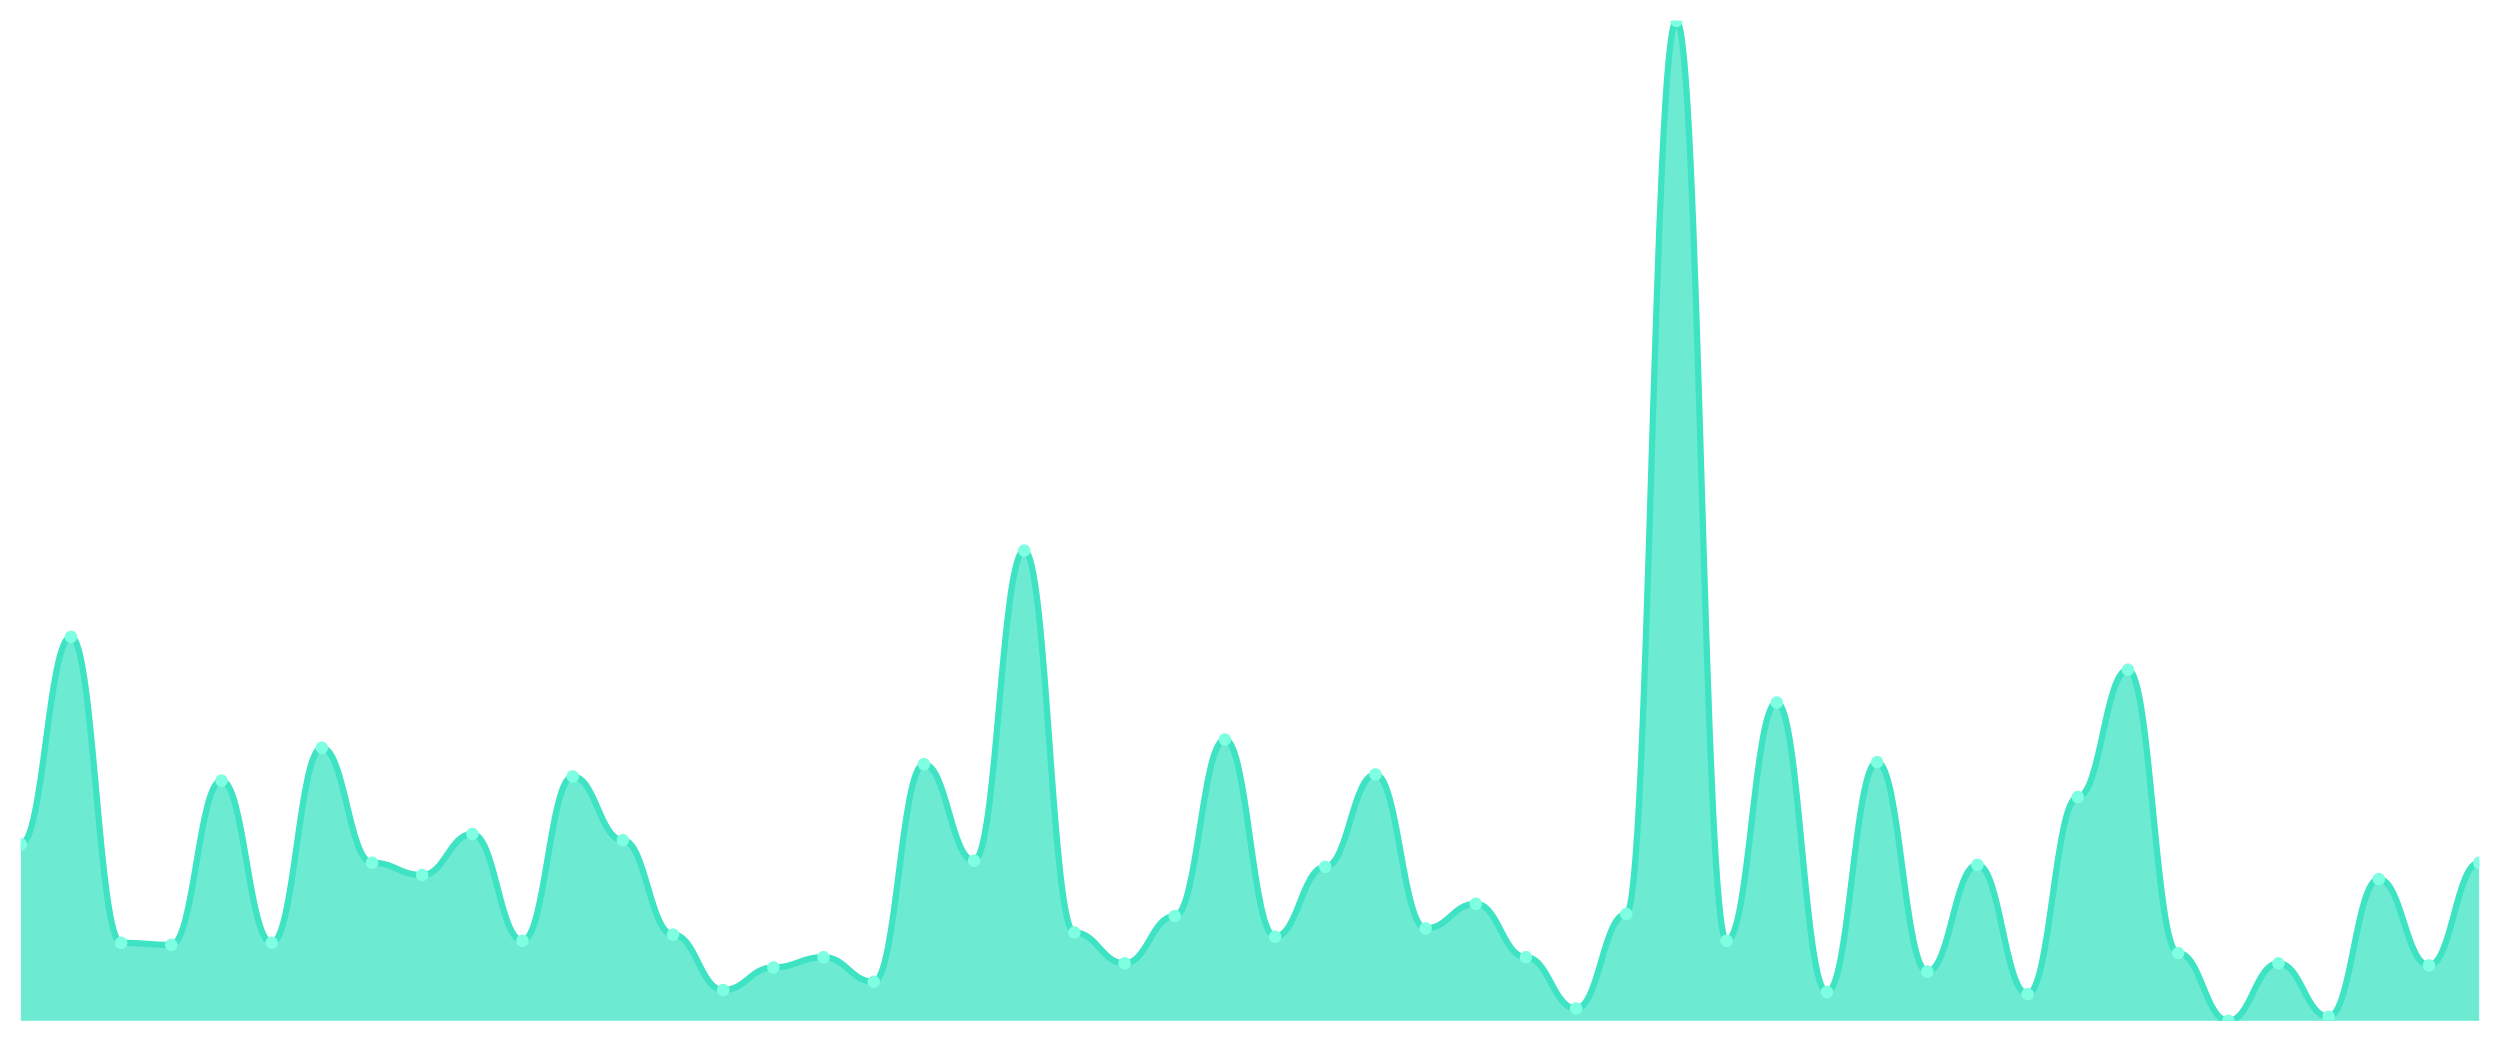
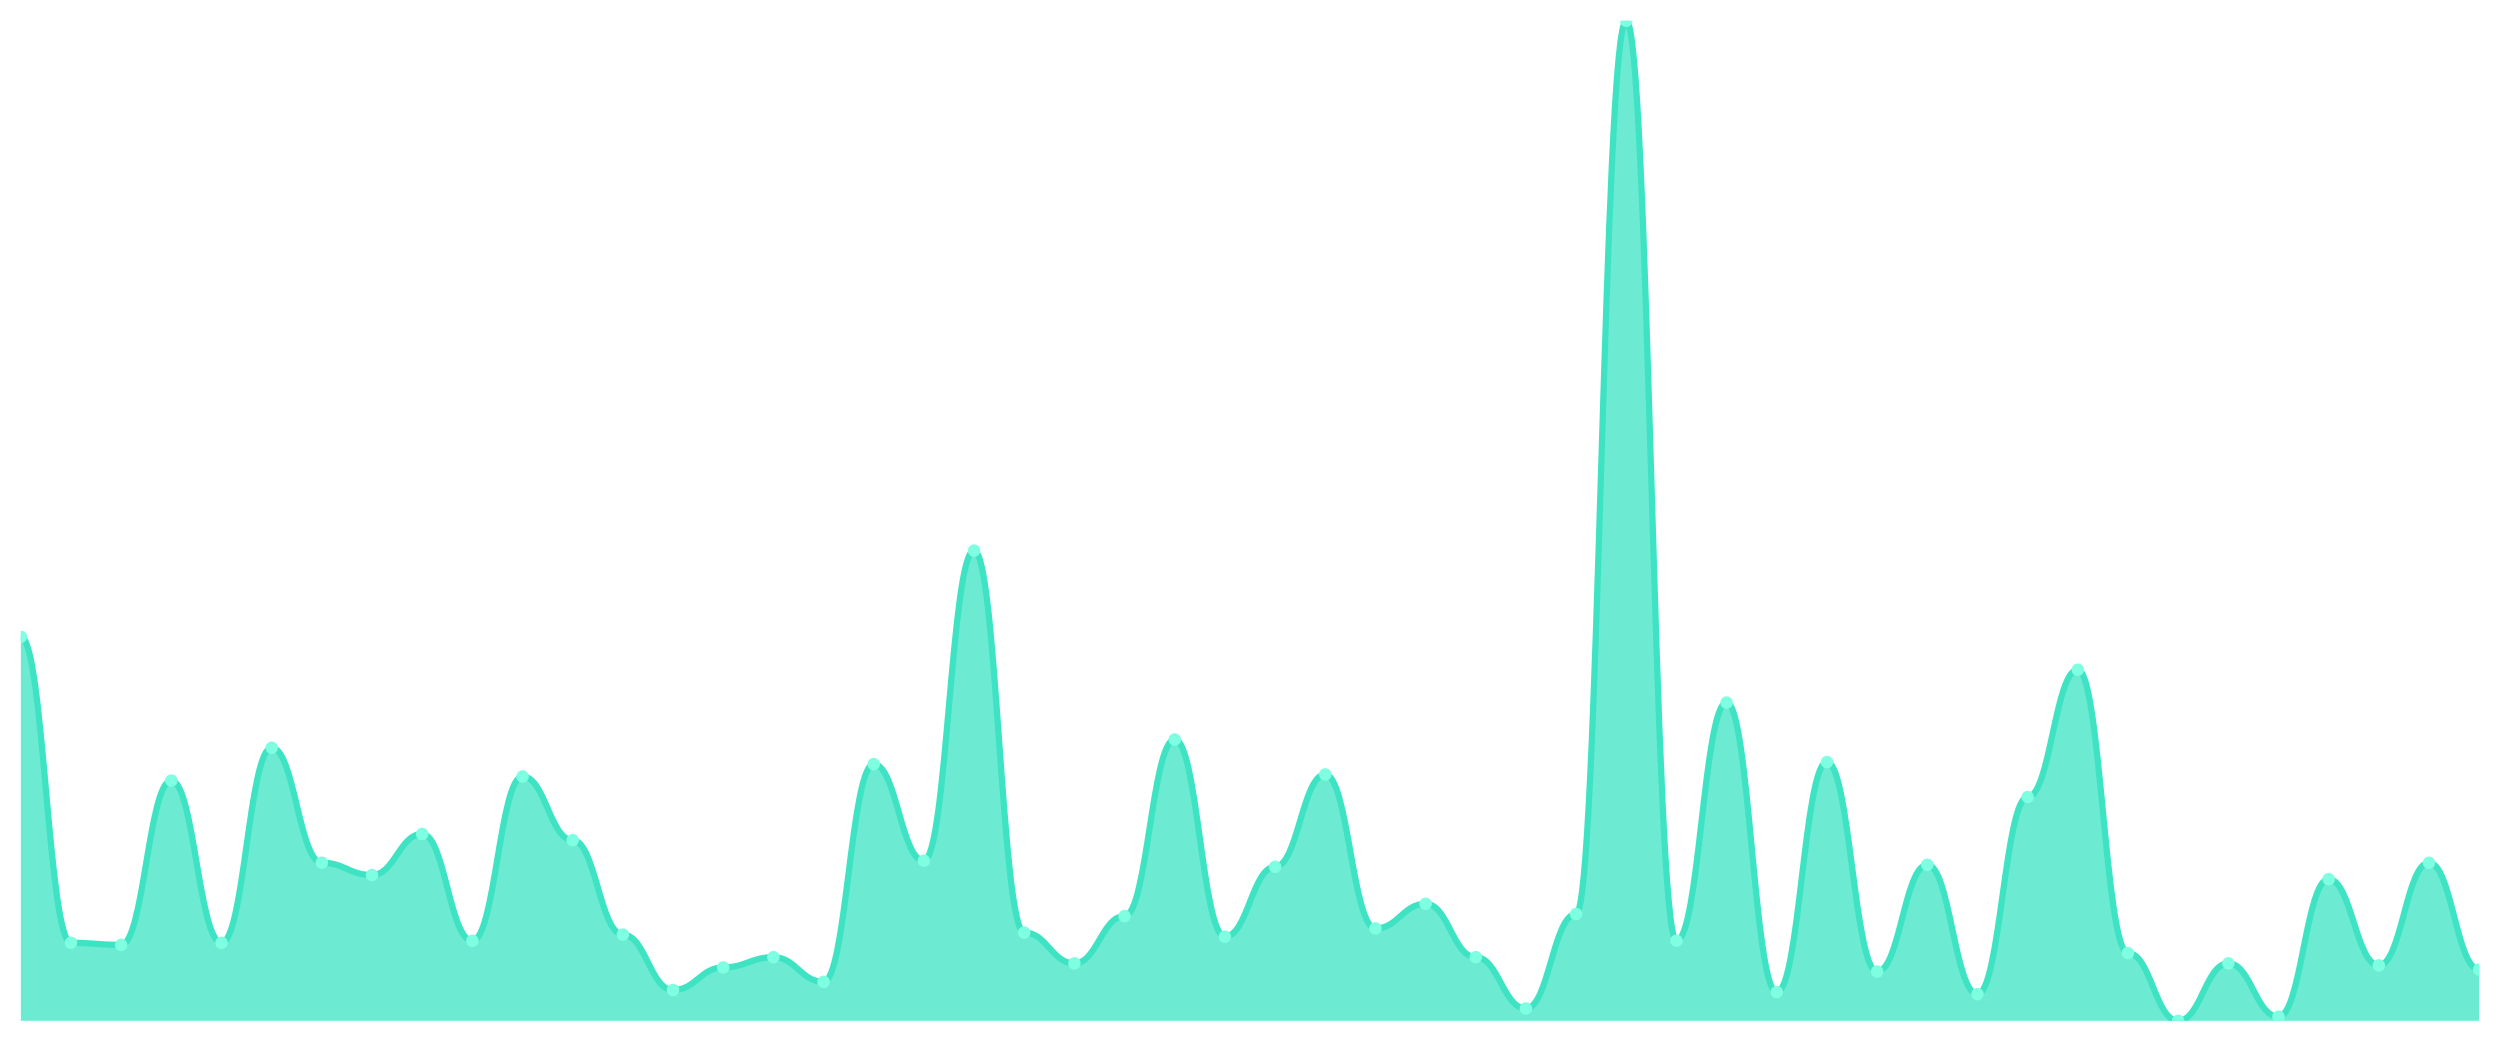
<svg xmlns="http://www.w3.org/2000/svg" viewBox="0 0 1200 500" width="1200" height="500">
  <defs>
    <clipPath id="c">
      <rect x="10" y="10" width="1180" height="480" />
    </clipPath>
  </defs>
  <rect width="1200" height="500" fill="none" />
  <g clip-path="url(#c)">
-     <path d="M 10,490 L 10,405.236 C 20.837,405.236 23.245,305.688 34.082,305.688 C 44.918,305.688 47.327,452.546 58.163,452.546 C 69,452.546 71.408,453.532 82.245,453.532 C 93.082,453.532 95.49,374.682 106.327,374.682 C 117.163,374.682 119.571,452.546 130.408,452.546 C 141.245,452.546 143.653,358.912 154.49,358.912 C 165.327,358.912 167.735,414.107 178.571,414.107 C 189.408,414.107 191.816,420.021 202.653,420.021 C 213.49,420.021 215.898,400.308 226.735,400.308 C 237.571,400.308 239.98,451.561 250.816,451.561 C 261.653,451.561 264.061,372.71 274.898,372.71 C 285.735,372.71 288.143,403.265 298.98,403.265 C 309.816,403.265 312.224,448.604 323.061,448.604 C 333.898,448.604 336.306,475.216 347.143,475.216 C 357.98,475.216 360.388,464.374 371.224,464.374 C 382.061,464.374 384.469,459.446 395.306,459.446 C 406.143,459.446 408.551,471.273 419.388,471.273 C 430.224,471.273 432.633,366.797 443.469,366.797 C 454.306,366.797 456.714,413.121 467.551,413.121 C 478.388,413.121 480.796,264.292 491.633,264.292 C 502.469,264.292 504.878,447.618 515.714,447.618 C 526.551,447.618 528.959,462.402 539.796,462.402 C 550.633,462.402 553.041,439.733 563.878,439.733 C 574.714,439.733 577.122,354.969 587.959,354.969 C 598.796,354.969 601.204,449.589 612.041,449.589 C 622.878,449.589 625.286,416.078 636.122,416.078 C 646.959,416.078 649.367,371.725 660.204,371.725 C 671.041,371.725 673.449,445.647 684.286,445.647 C 695.122,445.647 697.531,433.819 708.367,433.819 C 719.204,433.819 721.612,459.446 732.449,459.446 C 743.286,459.446 745.694,484.086 756.531,484.086 C 767.367,484.086 769.776,438.747 780.612,438.747 C 791.449,438.747 793.857,10 804.694,10 C 815.531,10 817.939,451.561 828.776,451.561 C 839.612,451.561 842.02,337.228 852.857,337.228 C 863.694,337.228 866.102,476.201 876.939,476.201 C 887.776,476.201 890.184,365.811 901.02,365.811 C 911.857,365.811 914.265,466.345 925.102,466.345 C 935.939,466.345 938.347,415.092 949.184,415.092 C 960.02,415.092 962.429,477.187 973.265,477.187 C 984.102,477.187 986.51,382.567 997.347,382.567 C 1008.184,382.567 1010.592,321.458 1021.429,321.458 C 1032.265,321.458 1034.673,457.474 1045.51,457.474 C 1056.347,457.474 1058.755,490 1069.592,490 C 1080.429,490 1082.837,462.402 1093.673,462.402 C 1104.51,462.402 1106.918,488.029 1117.755,488.029 C 1128.592,488.029 1131,421.992 1141.837,421.992 C 1152.673,421.992 1155.082,463.388 1165.918,463.388 C 1176.755,463.388 1179.163,414.107 1190,414.107 L 1190,490 Z" fill="rgba(61,227,195,0.75)" />
-     <path d="M 10,405.236 C 20.837,405.236 23.245,305.688 34.082,305.688 C 44.918,305.688 47.327,452.546 58.163,452.546 C 69,452.546 71.408,453.532 82.245,453.532 C 93.082,453.532 95.49,374.682 106.327,374.682 C 117.163,374.682 119.571,452.546 130.408,452.546 C 141.245,452.546 143.653,358.912 154.49,358.912 C 165.327,358.912 167.735,414.107 178.571,414.107 C 189.408,414.107 191.816,420.021 202.653,420.021 C 213.49,420.021 215.898,400.308 226.735,400.308 C 237.571,400.308 239.98,451.561 250.816,451.561 C 261.653,451.561 264.061,372.71 274.898,372.71 C 285.735,372.71 288.143,403.265 298.98,403.265 C 309.816,403.265 312.224,448.604 323.061,448.604 C 333.898,448.604 336.306,475.216 347.143,475.216 C 357.98,475.216 360.388,464.374 371.224,464.374 C 382.061,464.374 384.469,459.446 395.306,459.446 C 406.143,459.446 408.551,471.273 419.388,471.273 C 430.224,471.273 432.633,366.797 443.469,366.797 C 454.306,366.797 456.714,413.121 467.551,413.121 C 478.388,413.121 480.796,264.292 491.633,264.292 C 502.469,264.292 504.878,447.618 515.714,447.618 C 526.551,447.618 528.959,462.402 539.796,462.402 C 550.633,462.402 553.041,439.733 563.878,439.733 C 574.714,439.733 577.122,354.969 587.959,354.969 C 598.796,354.969 601.204,449.589 612.041,449.589 C 622.878,449.589 625.286,416.078 636.122,416.078 C 646.959,416.078 649.367,371.725 660.204,371.725 C 671.041,371.725 673.449,445.647 684.286,445.647 C 695.122,445.647 697.531,433.819 708.367,433.819 C 719.204,433.819 721.612,459.446 732.449,459.446 C 743.286,459.446 745.694,484.086 756.531,484.086 C 767.367,484.086 769.776,438.747 780.612,438.747 C 791.449,438.747 793.857,10 804.694,10 C 815.531,10 817.939,451.561 828.776,451.561 C 839.612,451.561 842.02,337.228 852.857,337.228 C 863.694,337.228 866.102,476.201 876.939,476.201 C 887.776,476.201 890.184,365.811 901.02,365.811 C 911.857,365.811 914.265,466.345 925.102,466.345 C 935.939,466.345 938.347,415.092 949.184,415.092 C 960.02,415.092 962.429,477.187 973.265,477.187 C 984.102,477.187 986.51,382.567 997.347,382.567 C 1008.184,382.567 1010.592,321.458 1021.429,321.458 C 1032.265,321.458 1034.673,457.474 1045.51,457.474 C 1056.347,457.474 1058.755,490 1069.592,490 C 1080.429,490 1082.837,462.402 1093.673,462.402 C 1104.51,462.402 1106.918,488.029 1117.755,488.029 C 1128.592,488.029 1131,421.992 1141.837,421.992 C 1152.673,421.992 1155.082,463.388 1165.918,463.388 C 1176.755,463.388 1179.163,414.107 1190,414.107" fill="none" stroke="#3de3c3" stroke-width="3" stroke-linecap="round" stroke-linejoin="round" />
-     <circle cx="10" cy="405.236" r="3" fill="#7fffe1" />
-     <circle cx="34.082" cy="305.688" r="3" fill="#7fffe1" />
-     <circle cx="58.163" cy="452.546" r="3" fill="#7fffe1" />
-     <circle cx="82.245" cy="453.532" r="3" fill="#7fffe1" />
-     <circle cx="106.327" cy="374.682" r="3" fill="#7fffe1" />
-     <circle cx="130.408" cy="452.546" r="3" fill="#7fffe1" />
-     <circle cx="154.49" cy="358.912" r="3" fill="#7fffe1" />
-     <circle cx="178.571" cy="414.107" r="3" fill="#7fffe1" />
-     <circle cx="202.653" cy="420.021" r="3" fill="#7fffe1" />
-     <circle cx="226.735" cy="400.308" r="3" fill="#7fffe1" />
-     <circle cx="250.816" cy="451.561" r="3" fill="#7fffe1" />
-     <circle cx="274.898" cy="372.71" r="3" fill="#7fffe1" />
-     <circle cx="298.98" cy="403.265" r="3" fill="#7fffe1" />
-     <circle cx="323.061" cy="448.604" r="3" fill="#7fffe1" />
-     <circle cx="347.143" cy="475.216" r="3" fill="#7fffe1" />
-     <circle cx="371.224" cy="464.374" r="3" fill="#7fffe1" />
-     <circle cx="395.306" cy="459.446" r="3" fill="#7fffe1" />
-     <circle cx="419.388" cy="471.273" r="3" fill="#7fffe1" />
-     <circle cx="443.469" cy="366.797" r="3" fill="#7fffe1" />
-     <circle cx="467.551" cy="413.121" r="3" fill="#7fffe1" />
-     <circle cx="491.633" cy="264.292" r="3" fill="#7fffe1" />
-     <circle cx="515.714" cy="447.618" r="3" fill="#7fffe1" />
-     <circle cx="539.796" cy="462.402" r="3" fill="#7fffe1" />
-     <circle cx="563.878" cy="439.733" r="3" fill="#7fffe1" />
-     <circle cx="587.959" cy="354.969" r="3" fill="#7fffe1" />
-     <circle cx="612.041" cy="449.589" r="3" fill="#7fffe1" />
-     <circle cx="636.122" cy="416.078" r="3" fill="#7fffe1" />
-     <circle cx="660.204" cy="371.725" r="3" fill="#7fffe1" />
-     <circle cx="684.286" cy="445.647" r="3" fill="#7fffe1" />
-     <circle cx="708.367" cy="433.819" r="3" fill="#7fffe1" />
-     <circle cx="732.449" cy="459.446" r="3" fill="#7fffe1" />
-     <circle cx="756.531" cy="484.086" r="3" fill="#7fffe1" />
-     <circle cx="780.612" cy="438.747" r="3" fill="#7fffe1" />
-     <circle cx="804.694" cy="10" r="3" fill="#7fffe1" />
-     <circle cx="828.776" cy="451.561" r="3" fill="#7fffe1" />
-     <circle cx="852.857" cy="337.228" r="3" fill="#7fffe1" />
-     <circle cx="876.939" cy="476.201" r="3" fill="#7fffe1" />
-     <circle cx="901.02" cy="365.811" r="3" fill="#7fffe1" />
-     <circle cx="925.102" cy="466.345" r="3" fill="#7fffe1" />
-     <circle cx="949.184" cy="415.092" r="3" fill="#7fffe1" />
-     <circle cx="973.265" cy="477.187" r="3" fill="#7fffe1" />
-     <circle cx="997.347" cy="382.567" r="3" fill="#7fffe1" />
-     <circle cx="1021.429" cy="321.458" r="3" fill="#7fffe1" />
-     <circle cx="1045.51" cy="457.474" r="3" fill="#7fffe1" />
-     <circle cx="1069.592" cy="490" r="3" fill="#7fffe1" />
-     <circle cx="1093.673" cy="462.402" r="3" fill="#7fffe1" />
-     <circle cx="1117.755" cy="488.029" r="3" fill="#7fffe1" />
-     <circle cx="1141.837" cy="421.992" r="3" fill="#7fffe1" />
-     <circle cx="1165.918" cy="463.388" r="3" fill="#7fffe1" />
-     <circle cx="1190" cy="414.107" r="3" fill="#7fffe1" />
+     <path d="M 10,490 L 10,305.688 C 20.837,305.688 23.245,452.546 34.082,452.546 C 44.918,452.546 47.327,453.532 58.163,453.532 C 69,453.532 71.408,374.682 82.245,374.682 C 93.082,374.682 95.49,452.546 106.327,452.546 C 117.163,452.546 119.571,358.912 130.408,358.912 C 141.245,358.912 143.653,414.107 154.49,414.107 C 165.327,414.107 167.735,420.021 178.571,420.021 C 189.408,420.021 191.816,400.308 202.653,400.308 C 213.49,400.308 215.898,451.561 226.735,451.561 C 237.571,451.561 239.98,372.71 250.816,372.71 C 261.653,372.71 264.061,403.265 274.898,403.265 C 285.735,403.265 288.143,448.604 298.98,448.604 C 309.816,448.604 312.224,475.216 323.061,475.216 C 333.898,475.216 336.306,464.374 347.143,464.374 C 357.98,464.374 360.388,459.446 371.224,459.446 C 382.061,459.446 384.469,471.273 395.306,471.273 C 406.143,471.273 408.551,366.797 419.388,366.797 C 430.224,366.797 432.633,413.121 443.469,413.121 C 454.306,413.121 456.714,264.292 467.551,264.292 C 478.388,264.292 480.796,447.618 491.633,447.618 C 502.469,447.618 504.878,462.402 515.714,462.402 C 526.551,462.402 528.959,439.733 539.796,439.733 C 550.633,439.733 553.041,354.969 563.878,354.969 C 574.714,354.969 577.122,449.589 587.959,449.589 C 598.796,449.589 601.204,416.078 612.041,416.078 C 622.878,416.078 625.286,371.725 636.122,371.725 C 646.959,371.725 649.367,445.647 660.204,445.647 C 671.041,445.647 673.449,433.819 684.286,433.819 C 695.122,433.819 697.531,459.446 708.367,459.446 C 719.204,459.446 721.612,484.086 732.449,484.086 C 743.286,484.086 745.694,438.747 756.531,438.747 C 767.367,438.747 769.776,10 780.612,10 C 791.449,10 793.857,451.561 804.694,451.561 C 815.531,451.561 817.939,337.228 828.776,337.228 C 839.612,337.228 842.02,476.201 852.857,476.201 C 863.694,476.201 866.102,365.811 876.939,365.811 C 887.776,365.811 890.184,466.345 901.02,466.345 C 911.857,466.345 914.265,415.092 925.102,415.092 C 935.939,415.092 938.347,477.187 949.184,477.187 C 960.02,477.187 962.429,382.567 973.265,382.567 C 984.102,382.567 986.51,321.458 997.347,321.458 C 1008.184,321.458 1010.592,457.474 1021.429,457.474 C 1032.265,457.474 1034.673,490 1045.51,490 C 1056.347,490 1058.755,462.402 1069.592,462.402 C 1080.429,462.402 1082.837,488.029 1093.673,488.029 C 1104.51,488.029 1106.918,421.992 1117.755,421.992 C 1128.592,421.992 1131,463.388 1141.837,463.388 C 1152.673,463.388 1155.082,414.107 1165.918,414.107 C 1176.755,414.107 1179.163,465.359 1190,465.359 L 1190,490 Z" fill="rgba(61,227,195,0.75)" />
+     <path d="M 10,305.688 C 20.837,305.688 23.245,452.546 34.082,452.546 C 44.918,452.546 47.327,453.532 58.163,453.532 C 69,453.532 71.408,374.682 82.245,374.682 C 93.082,374.682 95.49,452.546 106.327,452.546 C 117.163,452.546 119.571,358.912 130.408,358.912 C 141.245,358.912 143.653,414.107 154.49,414.107 C 165.327,414.107 167.735,420.021 178.571,420.021 C 189.408,420.021 191.816,400.308 202.653,400.308 C 213.49,400.308 215.898,451.561 226.735,451.561 C 237.571,451.561 239.98,372.71 250.816,372.71 C 261.653,372.71 264.061,403.265 274.898,403.265 C 285.735,403.265 288.143,448.604 298.98,448.604 C 309.816,448.604 312.224,475.216 323.061,475.216 C 333.898,475.216 336.306,464.374 347.143,464.374 C 357.98,464.374 360.388,459.446 371.224,459.446 C 382.061,459.446 384.469,471.273 395.306,471.273 C 406.143,471.273 408.551,366.797 419.388,366.797 C 430.224,366.797 432.633,413.121 443.469,413.121 C 454.306,413.121 456.714,264.292 467.551,264.292 C 478.388,264.292 480.796,447.618 491.633,447.618 C 502.469,447.618 504.878,462.402 515.714,462.402 C 526.551,462.402 528.959,439.733 539.796,439.733 C 550.633,439.733 553.041,354.969 563.878,354.969 C 574.714,354.969 577.122,449.589 587.959,449.589 C 598.796,449.589 601.204,416.078 612.041,416.078 C 622.878,416.078 625.286,371.725 636.122,371.725 C 646.959,371.725 649.367,445.647 660.204,445.647 C 671.041,445.647 673.449,433.819 684.286,433.819 C 695.122,433.819 697.531,459.446 708.367,459.446 C 719.204,459.446 721.612,484.086 732.449,484.086 C 743.286,484.086 745.694,438.747 756.531,438.747 C 767.367,438.747 769.776,10 780.612,10 C 791.449,10 793.857,451.561 804.694,451.561 C 815.531,451.561 817.939,337.228 828.776,337.228 C 839.612,337.228 842.02,476.201 852.857,476.201 C 863.694,476.201 866.102,365.811 876.939,365.811 C 887.776,365.811 890.184,466.345 901.02,466.345 C 911.857,466.345 914.265,415.092 925.102,415.092 C 935.939,415.092 938.347,477.187 949.184,477.187 C 960.02,477.187 962.429,382.567 973.265,382.567 C 984.102,382.567 986.51,321.458 997.347,321.458 C 1008.184,321.458 1010.592,457.474 1021.429,457.474 C 1032.265,457.474 1034.673,490 1045.51,490 C 1056.347,490 1058.755,462.402 1069.592,462.402 C 1080.429,462.402 1082.837,488.029 1093.673,488.029 C 1104.51,488.029 1106.918,421.992 1117.755,421.992 C 1128.592,421.992 1131,463.388 1141.837,463.388 C 1152.673,463.388 1155.082,414.107 1165.918,414.107 C 1176.755,414.107 1179.163,465.359 1190,465.359" fill="none" stroke="#3de3c3" stroke-width="3" stroke-linecap="round" stroke-linejoin="round" />
+     <circle cx="10" cy="305.688" r="3" fill="#7fffe1" />
+     <circle cx="34.082" cy="452.546" r="3" fill="#7fffe1" />
+     <circle cx="58.163" cy="453.532" r="3" fill="#7fffe1" />
+     <circle cx="82.245" cy="374.682" r="3" fill="#7fffe1" />
+     <circle cx="106.327" cy="452.546" r="3" fill="#7fffe1" />
+     <circle cx="130.408" cy="358.912" r="3" fill="#7fffe1" />
+     <circle cx="154.49" cy="414.107" r="3" fill="#7fffe1" />
+     <circle cx="178.571" cy="420.021" r="3" fill="#7fffe1" />
+     <circle cx="202.653" cy="400.308" r="3" fill="#7fffe1" />
+     <circle cx="226.735" cy="451.561" r="3" fill="#7fffe1" />
+     <circle cx="250.816" cy="372.71" r="3" fill="#7fffe1" />
+     <circle cx="274.898" cy="403.265" r="3" fill="#7fffe1" />
+     <circle cx="298.98" cy="448.604" r="3" fill="#7fffe1" />
+     <circle cx="323.061" cy="475.216" r="3" fill="#7fffe1" />
+     <circle cx="347.143" cy="464.374" r="3" fill="#7fffe1" />
+     <circle cx="371.224" cy="459.446" r="3" fill="#7fffe1" />
+     <circle cx="395.306" cy="471.273" r="3" fill="#7fffe1" />
+     <circle cx="419.388" cy="366.797" r="3" fill="#7fffe1" />
+     <circle cx="443.469" cy="413.121" r="3" fill="#7fffe1" />
+     <circle cx="467.551" cy="264.292" r="3" fill="#7fffe1" />
+     <circle cx="491.633" cy="447.618" r="3" fill="#7fffe1" />
+     <circle cx="515.714" cy="462.402" r="3" fill="#7fffe1" />
+     <circle cx="539.796" cy="439.733" r="3" fill="#7fffe1" />
+     <circle cx="563.878" cy="354.969" r="3" fill="#7fffe1" />
+     <circle cx="587.959" cy="449.589" r="3" fill="#7fffe1" />
+     <circle cx="612.041" cy="416.078" r="3" fill="#7fffe1" />
+     <circle cx="636.122" cy="371.725" r="3" fill="#7fffe1" />
+     <circle cx="660.204" cy="445.647" r="3" fill="#7fffe1" />
+     <circle cx="684.286" cy="433.819" r="3" fill="#7fffe1" />
+     <circle cx="708.367" cy="459.446" r="3" fill="#7fffe1" />
+     <circle cx="732.449" cy="484.086" r="3" fill="#7fffe1" />
+     <circle cx="756.531" cy="438.747" r="3" fill="#7fffe1" />
+     <circle cx="780.612" cy="10" r="3" fill="#7fffe1" />
+     <circle cx="804.694" cy="451.561" r="3" fill="#7fffe1" />
+     <circle cx="828.776" cy="337.228" r="3" fill="#7fffe1" />
+     <circle cx="852.857" cy="476.201" r="3" fill="#7fffe1" />
+     <circle cx="876.939" cy="365.811" r="3" fill="#7fffe1" />
+     <circle cx="901.02" cy="466.345" r="3" fill="#7fffe1" />
+     <circle cx="925.102" cy="415.092" r="3" fill="#7fffe1" />
+     <circle cx="949.184" cy="477.187" r="3" fill="#7fffe1" />
+     <circle cx="973.265" cy="382.567" r="3" fill="#7fffe1" />
+     <circle cx="997.347" cy="321.458" r="3" fill="#7fffe1" />
+     <circle cx="1021.429" cy="457.474" r="3" fill="#7fffe1" />
+     <circle cx="1045.51" cy="490" r="3" fill="#7fffe1" />
+     <circle cx="1069.592" cy="462.402" r="3" fill="#7fffe1" />
+     <circle cx="1093.673" cy="488.029" r="3" fill="#7fffe1" />
+     <circle cx="1117.755" cy="421.992" r="3" fill="#7fffe1" />
+     <circle cx="1141.837" cy="463.388" r="3" fill="#7fffe1" />
+     <circle cx="1165.918" cy="414.107" r="3" fill="#7fffe1" />
+     <circle cx="1190" cy="465.359" r="3" fill="#7fffe1" />
  </g>
</svg>
